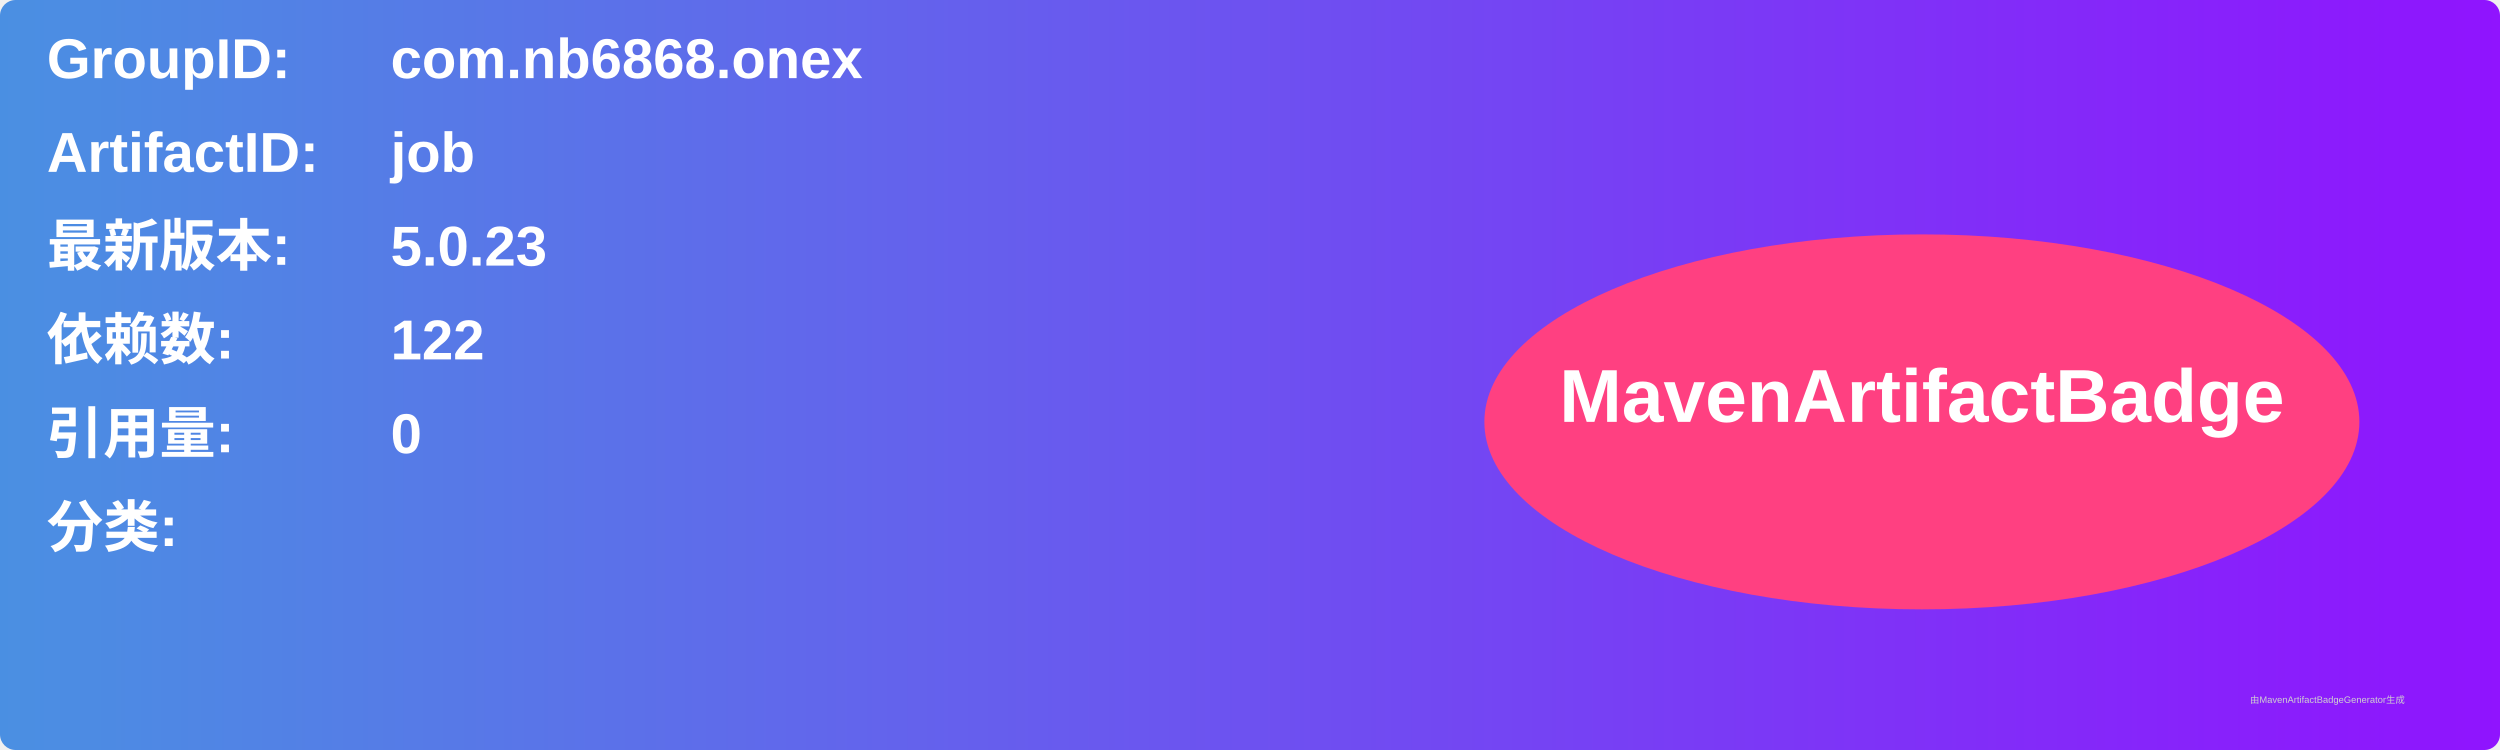
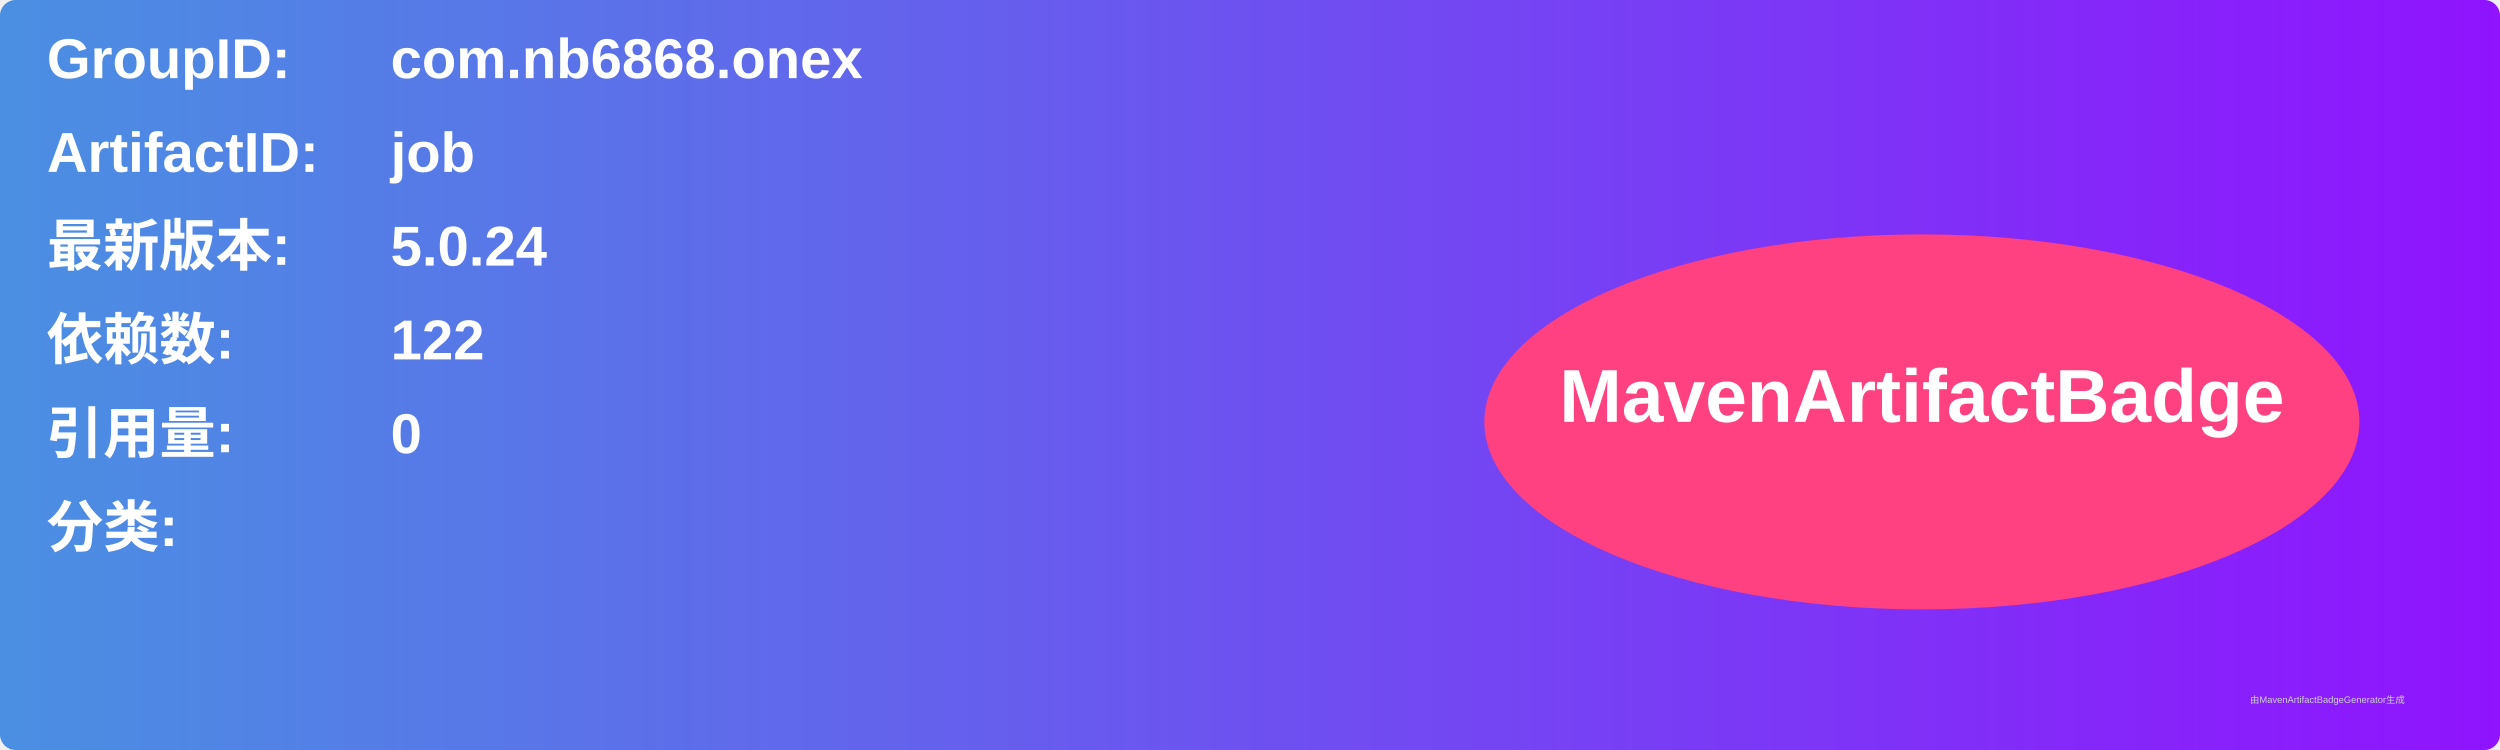
<svg xmlns="http://www.w3.org/2000/svg" width="800" height="240" viewBox="0 0 800 240">
  <linearGradient id="grad" x1="0%" y1="0%" x2="100%" y2="0%">
    <stop offset="0%" stop-color="#4a90e2" />
    <stop offset="100%" stop-color="#9013fe" />
  </linearGradient>
  <rect width="100%" height="100%" rx="5" ry="5" fill="url(#grad)" />
  <g transform="translate(15, 15)">
    <text x="0" y="10" font-family="Arial" font-size="18" fill="white" font-weight="bold" width="260">GroupID:</text>
    <text x="110" y="10" font-family="Arial" font-size="18" fill="white" font-weight="bold" width="460">com.nb6868.onex</text>
    <text x="0" y="40" font-family="Arial" font-size="18" fill="white" font-weight="bold" width="260">ArtifactID:</text>
    <text x="110" y="40" font-family="Arial" font-size="18" fill="white" font-weight="bold" width="460">job</text>
    <text x="0" y="70" font-family="Arial" font-size="18" fill="white" font-weight="bold">最新版本:</text>
    <text x="110" y="70" font-family="Arial" font-size="18" fill="white" font-weight="bold">
-       <tspan font-weight="bold">5.0.23</tspan>
+       <tspan font-weight="bold">5.0.24</tspan>
    </text>
    <text x="0" y="100" font-family="Arial" font-size="18" fill="white" font-weight="bold">依赖数: </text>
    <text x="110" y="100" font-family="Arial" font-size="18" fill="white">
      <tspan font-weight="bold">122</tspan>
    </text>
    <text x="0" y="130" font-family="Arial" font-size="18" fill="white" font-weight="bold">引用量: </text>
    <text x="110" y="130" font-family="Arial" font-size="18" fill="white">
      <tspan font-weight="bold">0</tspan>
    </text>
    <text x="0" y="160" font-family="Arial" font-size="18" fill="white" font-weight="bold">分类:</text>
    <text x="10" y="190" font-family="Arial" font-size="10" fill="white">
      <tspan font-weight="bold" />
    </text>
    <ellipse cx="600" cy="120" rx="140" ry="60" fill="#ff4081" />
    <text x="600" y="120" text-anchor="middle" font-family="Arial" font-size="24" fill="white" font-weight="bold">MavenArtifactBadge</text>
  </g>
  <text x="720" y="225" font-family="Arial" font-size="3" fill="#d0d0d0">由MavenArtifactBadgeGenerator生成</text>
</svg>
